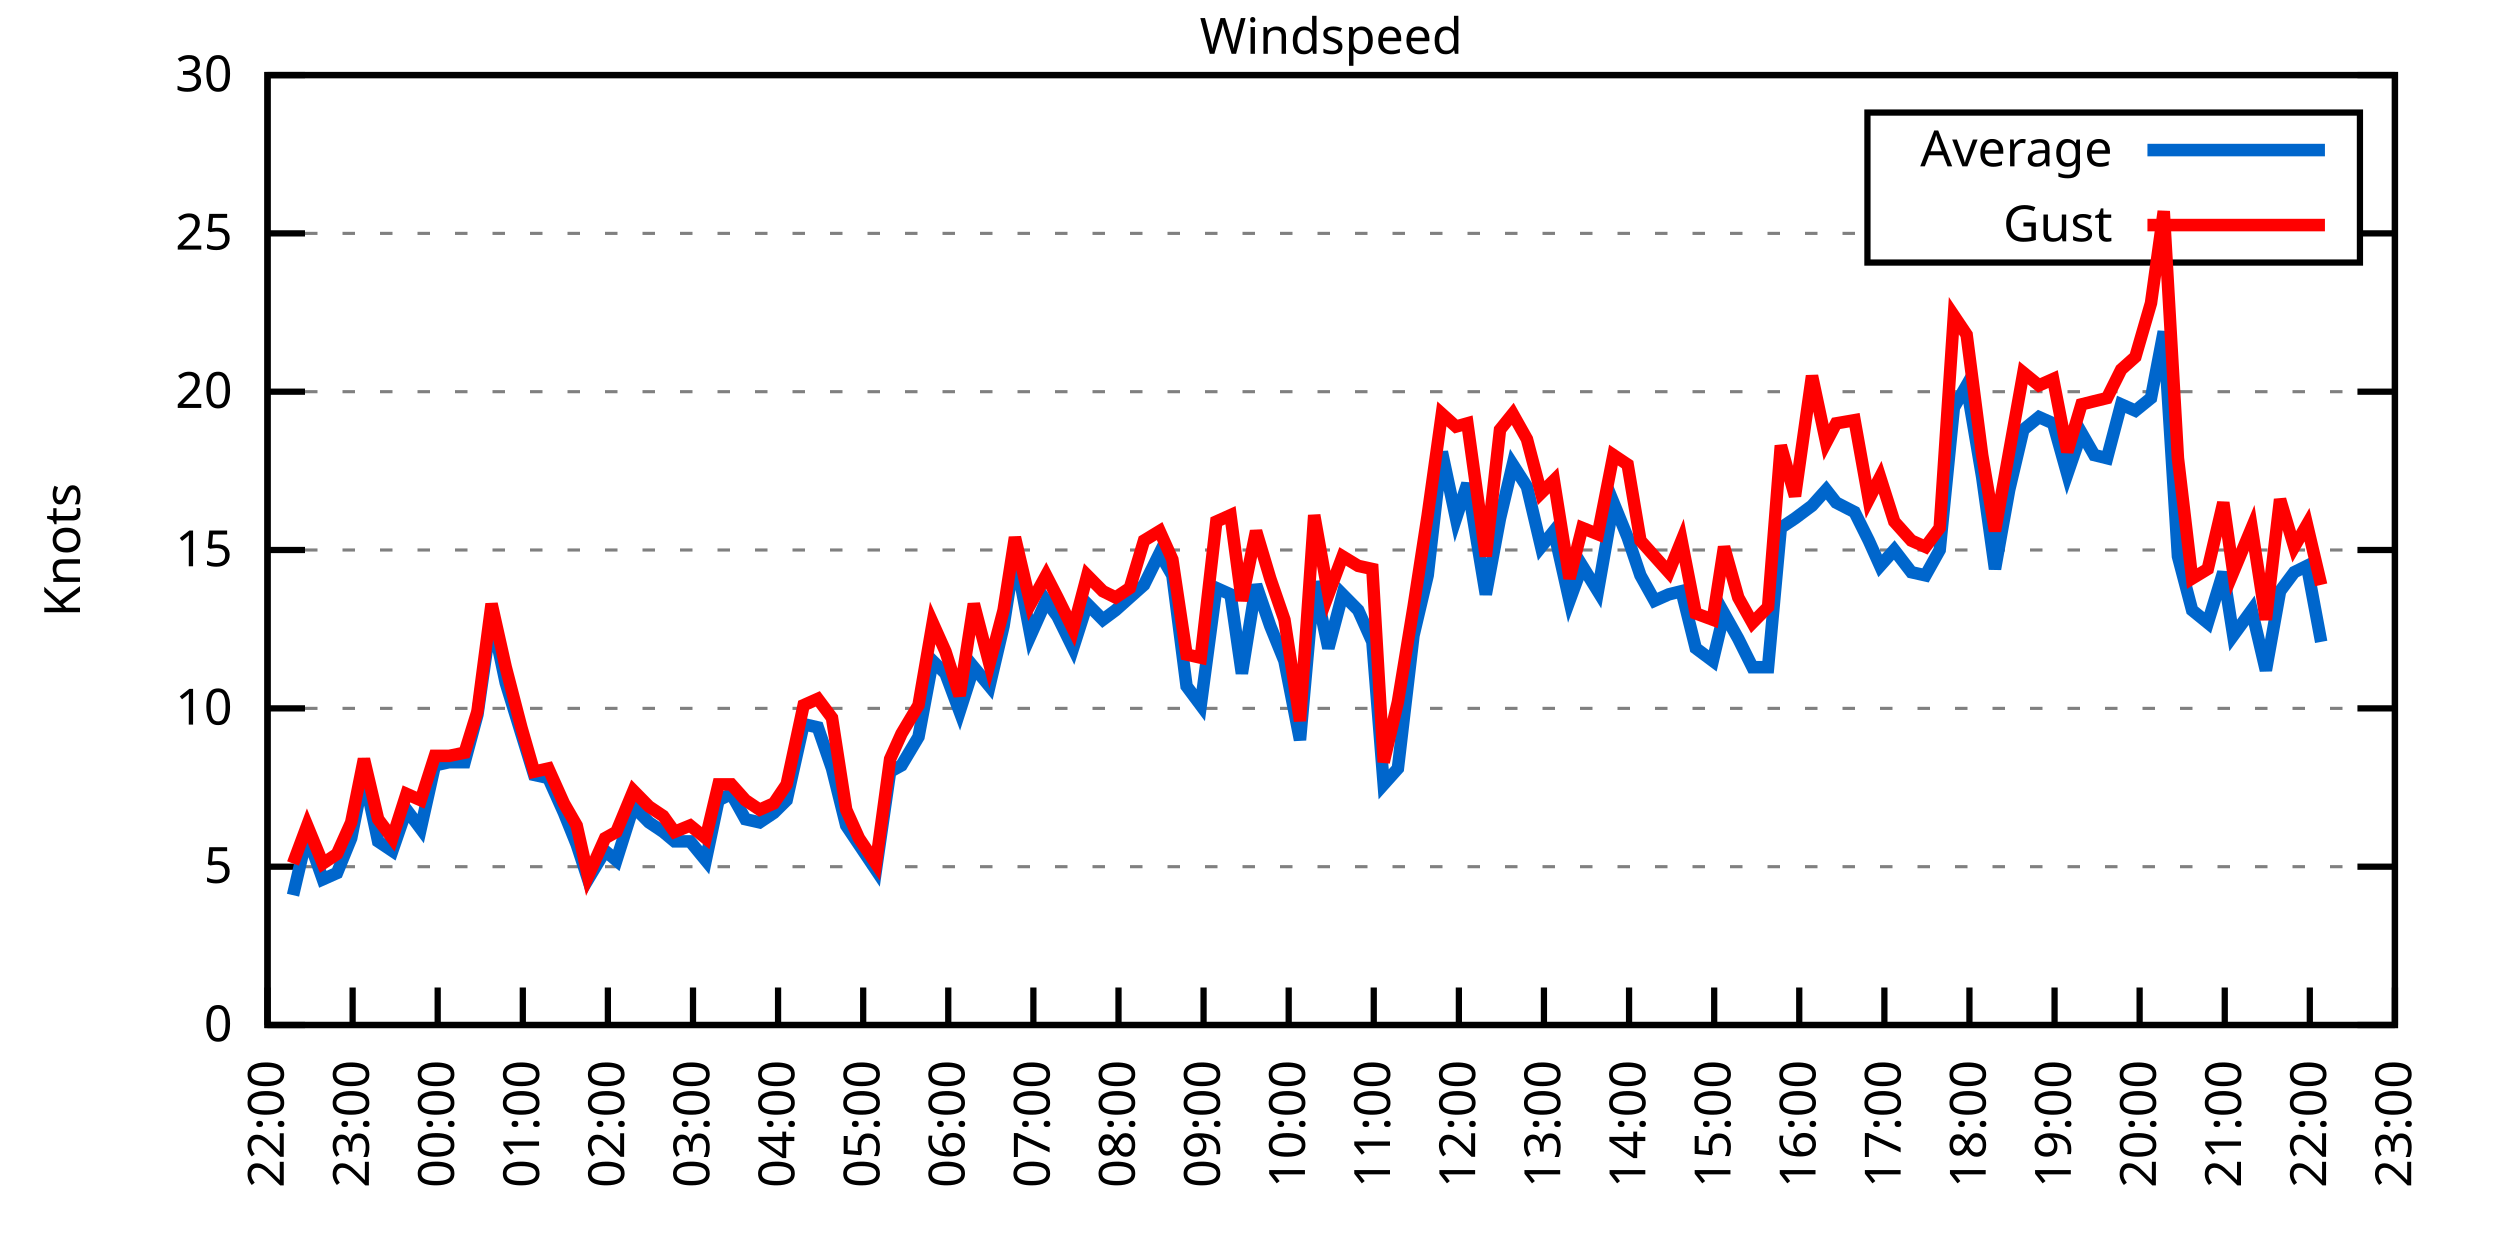
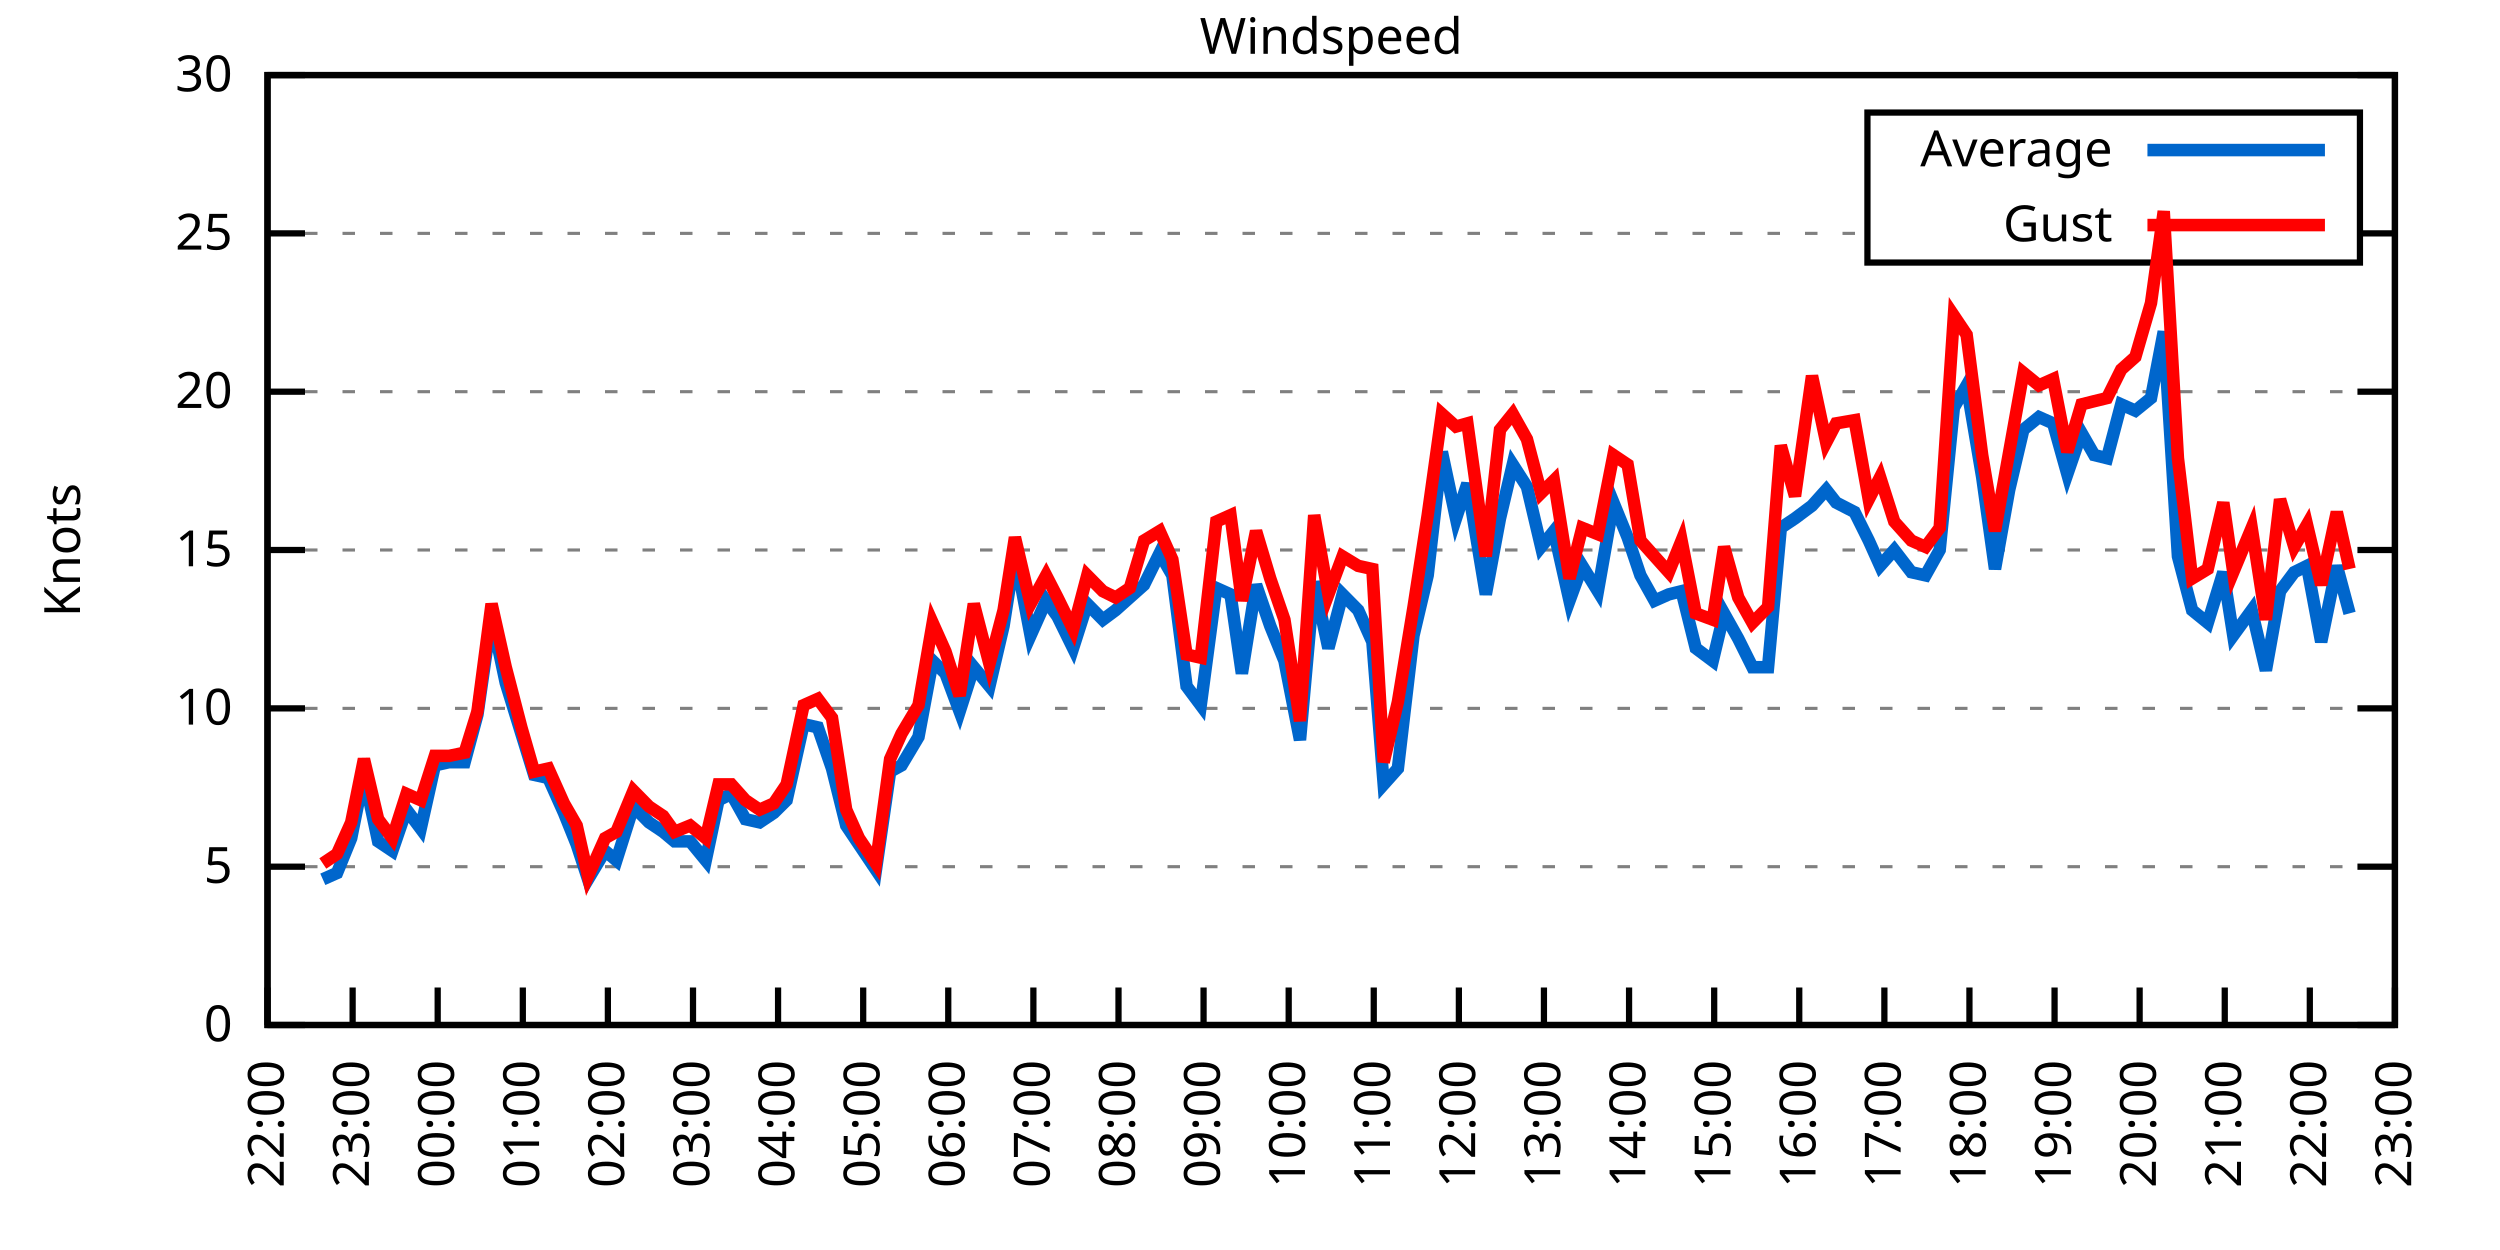
<svg xmlns="http://www.w3.org/2000/svg" xmlns:xlink="http://www.w3.org/1999/xlink" width="400" height="200" viewBox="0 0 400 200">
  <g id="gnuplot_canvas">
    <rect x="0" y="0" width="400" height="200" fill="none" />
    <defs>
      <circle id="gpDot" r="0.5" stroke-width="0.5" stroke="currentColor" />
      <path id="gpPt0" stroke-width="0.333" stroke="currentColor" d="M-1,0 h2 M0,-1 v2" />
      <path id="gpPt1" stroke-width="0.333" stroke="currentColor" d="M-1,-1 L1,1 M1,-1 L-1,1" />
      <path id="gpPt2" stroke-width="0.333" stroke="currentColor" d="M-1,0 L1,0 M0,-1 L0,1 M-1,-1 L1,1 M-1,1 L1,-1" />
      <rect id="gpPt3" stroke-width="0.333" stroke="currentColor" x="-1" y="-1" width="2" height="2" />
      <rect id="gpPt4" stroke-width="0.333" stroke="currentColor" fill="currentColor" x="-1" y="-1" width="2" height="2" />
      <circle id="gpPt5" stroke-width="0.333" stroke="currentColor" cx="0" cy="0" r="1" />
      <use xlink:href="#gpPt5" id="gpPt6" fill="currentColor" stroke="none" />
      <path id="gpPt7" stroke-width="0.333" stroke="currentColor" d="M0,-1.33 L-1.33,0.67 L1.33,0.67 z" />
      <use xlink:href="#gpPt7" id="gpPt8" fill="currentColor" stroke="none" />
      <use xlink:href="#gpPt7" id="gpPt9" stroke="currentColor" transform="rotate(180)" />
      <use xlink:href="#gpPt9" id="gpPt10" fill="currentColor" stroke="none" />
      <use xlink:href="#gpPt3" id="gpPt11" stroke="currentColor" transform="rotate(45)" />
      <use xlink:href="#gpPt11" id="gpPt12" fill="currentColor" stroke="none" />
      <path id="gpPt13" stroke-width="0.333" stroke="currentColor" d="M0,1.330 L1.265,0.411 L0.782,-1.067 L-0.782,-1.076 L-1.265,0.411 z" />
      <use xlink:href="#gpPt13" id="gpPt14" fill="currentColor" stroke="none" />
      <filter id="textbox" filterUnits="objectBoundingBox" x="0" y="0" height="1" width="1">
        <feFlood flood-color="white" flood-opacity="1" result="bgnd" />
        <feComposite in="SourceGraphic" in2="bgnd" operator="atop" />
      </filter>
      <filter id="greybox" filterUnits="objectBoundingBox" x="0" y="0" height="1" width="1">
        <feFlood flood-color="lightgrey" flood-opacity="1" result="grey" />
        <feComposite in="SourceGraphic" in2="grey" operator="atop" />
      </filter>
    </defs>
    <g fill="none" color="white" stroke="currentColor" stroke-width="1.00" stroke-linecap="butt" stroke-linejoin="miter">
</g>
    <g fill="none" color="black" stroke="currentColor" stroke-width="1.00" stroke-linecap="butt" stroke-linejoin="miter">
      <g stroke="none" shape-rendering="crispEdges">
        <polygon fill="rgb(255, 255, 255)" points="42.80,164.00 383.18,164.00 383.18,12.02 42.80,12.02 " />
      </g>
    </g>
    <g fill="none" color="black" stroke="currentColor" stroke-width="1.00" stroke-linecap="butt" stroke-linejoin="miter">
</g>
    <g fill="none" color="black" stroke="black" stroke-width="0.50" stroke-linecap="butt" stroke-linejoin="miter">
</g>
    <g fill="none" color="gray" stroke="currentColor" stroke-width="0.50" stroke-linecap="butt" stroke-linejoin="miter">
      <path stroke="gray" stroke-dasharray="2,4" class="gridline" d="M42.80,164.00 L383.19,164.00  " />
    </g>
    <g fill="none" color="gray" stroke="gray" stroke-width="1.00" stroke-linecap="butt" stroke-linejoin="miter">
</g>
    <g fill="none" color="black" stroke="currentColor" stroke-width="1.00" stroke-linecap="butt" stroke-linejoin="miter">
      <path stroke="black" d="M42.80,164.00 L48.80,164.00 M383.19,164.00 L377.19,164.00  " />
      <g transform="translate(37.20,166.60)" stroke="none" fill="black" font-family="Sans" font-size="8.00" text-anchor="end">
        <text>
          <tspan font-family="Sans"> 0</tspan>
        </text>
      </g>
    </g>
    <g fill="none" color="black" stroke="currentColor" stroke-width="1.00" stroke-linecap="butt" stroke-linejoin="miter">
</g>
    <g fill="none" color="black" stroke="black" stroke-width="0.50" stroke-linecap="butt" stroke-linejoin="miter">
</g>
    <g fill="none" color="gray" stroke="currentColor" stroke-width="0.50" stroke-linecap="butt" stroke-linejoin="miter">
      <path stroke="gray" stroke-dasharray="2,4" class="gridline" d="M42.80,138.67 L383.19,138.67  " />
    </g>
    <g fill="none" color="gray" stroke="gray" stroke-width="1.00" stroke-linecap="butt" stroke-linejoin="miter">
</g>
    <g fill="none" color="black" stroke="currentColor" stroke-width="1.00" stroke-linecap="butt" stroke-linejoin="miter">
      <path stroke="black" d="M42.80,138.67 L48.80,138.67 M383.19,138.67 L377.19,138.67  " />
      <g transform="translate(37.20,141.27)" stroke="none" fill="black" font-family="Sans" font-size="8.00" text-anchor="end">
        <text>
          <tspan font-family="Sans"> 5</tspan>
        </text>
      </g>
    </g>
    <g fill="none" color="black" stroke="currentColor" stroke-width="1.00" stroke-linecap="butt" stroke-linejoin="miter">
</g>
    <g fill="none" color="black" stroke="black" stroke-width="0.50" stroke-linecap="butt" stroke-linejoin="miter">
</g>
    <g fill="none" color="gray" stroke="currentColor" stroke-width="0.50" stroke-linecap="butt" stroke-linejoin="miter">
      <path stroke="gray" stroke-dasharray="2,4" class="gridline" d="M42.80,113.34 L383.19,113.34  " />
    </g>
    <g fill="none" color="gray" stroke="gray" stroke-width="1.00" stroke-linecap="butt" stroke-linejoin="miter">
</g>
    <g fill="none" color="black" stroke="currentColor" stroke-width="1.00" stroke-linecap="butt" stroke-linejoin="miter">
      <path stroke="black" d="M42.80,113.34 L48.80,113.34 M383.19,113.34 L377.19,113.34  " />
      <g transform="translate(37.20,115.94)" stroke="none" fill="black" font-family="Sans" font-size="8.00" text-anchor="end">
        <text>
          <tspan font-family="Sans"> 10</tspan>
        </text>
      </g>
    </g>
    <g fill="none" color="black" stroke="currentColor" stroke-width="1.00" stroke-linecap="butt" stroke-linejoin="miter">
</g>
    <g fill="none" color="black" stroke="black" stroke-width="0.50" stroke-linecap="butt" stroke-linejoin="miter">
</g>
    <g fill="none" color="gray" stroke="currentColor" stroke-width="0.50" stroke-linecap="butt" stroke-linejoin="miter">
      <path stroke="gray" stroke-dasharray="2,4" class="gridline" d="M42.80,88.00 L383.19,88.00  " />
    </g>
    <g fill="none" color="gray" stroke="gray" stroke-width="1.00" stroke-linecap="butt" stroke-linejoin="miter">
</g>
    <g fill="none" color="black" stroke="currentColor" stroke-width="1.00" stroke-linecap="butt" stroke-linejoin="miter">
      <path stroke="black" d="M42.80,88.00 L48.80,88.00 M383.19,88.00 L377.19,88.00  " />
      <g transform="translate(37.20,90.60)" stroke="none" fill="black" font-family="Sans" font-size="8.00" text-anchor="end">
        <text>
          <tspan font-family="Sans"> 15</tspan>
        </text>
      </g>
    </g>
    <g fill="none" color="black" stroke="currentColor" stroke-width="1.00" stroke-linecap="butt" stroke-linejoin="miter">
</g>
    <g fill="none" color="black" stroke="black" stroke-width="0.50" stroke-linecap="butt" stroke-linejoin="miter">
</g>
    <g fill="none" color="gray" stroke="currentColor" stroke-width="0.50" stroke-linecap="butt" stroke-linejoin="miter">
      <path stroke="gray" stroke-dasharray="2,4" class="gridline" d="M42.80,62.67 L383.19,62.67  " />
    </g>
    <g fill="none" color="gray" stroke="gray" stroke-width="1.00" stroke-linecap="butt" stroke-linejoin="miter">
</g>
    <g fill="none" color="black" stroke="currentColor" stroke-width="1.00" stroke-linecap="butt" stroke-linejoin="miter">
      <path stroke="black" d="M42.80,62.67 L48.80,62.67 M383.19,62.67 L377.19,62.67  " />
      <g transform="translate(37.20,65.27)" stroke="none" fill="black" font-family="Sans" font-size="8.00" text-anchor="end">
        <text>
          <tspan font-family="Sans"> 20</tspan>
        </text>
      </g>
    </g>
    <g fill="none" color="black" stroke="currentColor" stroke-width="1.00" stroke-linecap="butt" stroke-linejoin="miter">
</g>
    <g fill="none" color="black" stroke="black" stroke-width="0.50" stroke-linecap="butt" stroke-linejoin="miter">
</g>
    <g fill="none" color="gray" stroke="currentColor" stroke-width="0.50" stroke-linecap="butt" stroke-linejoin="miter">
      <path stroke="gray" stroke-dasharray="2,4" class="gridline" d="M42.80,37.34 L298.79,37.34 M377.59,37.34 L383.19,37.34  " />
    </g>
    <g fill="none" color="gray" stroke="gray" stroke-width="1.00" stroke-linecap="butt" stroke-linejoin="miter">
</g>
    <g fill="none" color="black" stroke="currentColor" stroke-width="1.00" stroke-linecap="butt" stroke-linejoin="miter">
      <path stroke="black" d="M42.80,37.34 L48.80,37.34 M383.19,37.34 L377.19,37.34  " />
      <g transform="translate(37.20,39.94)" stroke="none" fill="black" font-family="Sans" font-size="8.00" text-anchor="end">
        <text>
          <tspan font-family="Sans"> 25</tspan>
        </text>
      </g>
    </g>
    <g fill="none" color="black" stroke="currentColor" stroke-width="1.00" stroke-linecap="butt" stroke-linejoin="miter">
</g>
    <g fill="none" color="black" stroke="black" stroke-width="0.50" stroke-linecap="butt" stroke-linejoin="miter">
</g>
    <g fill="none" color="gray" stroke="currentColor" stroke-width="0.50" stroke-linecap="butt" stroke-linejoin="miter">
      <path stroke="gray" stroke-dasharray="2,4" class="gridline" d="M42.80,12.01 L383.19,12.01  " />
    </g>
    <g fill="none" color="gray" stroke="gray" stroke-width="1.00" stroke-linecap="butt" stroke-linejoin="miter">
</g>
    <g fill="none" color="black" stroke="currentColor" stroke-width="1.00" stroke-linecap="butt" stroke-linejoin="miter">
      <path stroke="black" d="M42.80,12.01 L48.80,12.01 M383.19,12.01 L377.19,12.01  " />
      <g transform="translate(37.20,14.61)" stroke="none" fill="black" font-family="Sans" font-size="8.00" text-anchor="end">
        <text>
          <tspan font-family="Sans"> 30</tspan>
        </text>
      </g>
    </g>
    <g fill="none" color="black" stroke="currentColor" stroke-width="1.00" stroke-linecap="butt" stroke-linejoin="miter">
      <path stroke="black" d="M42.80,164.00 L42.80,158.00  " />
      <g transform="translate(45.40,169.60) rotate(270.00)" stroke="none" fill="black" font-family="Sans" font-size="8.00" text-anchor="end">
        <text>
          <tspan font-family="Sans">22:00</tspan>
        </text>
      </g>
    </g>
    <g fill="none" color="black" stroke="currentColor" stroke-width="1.00" stroke-linecap="butt" stroke-linejoin="miter">
      <path stroke="black" d="M56.42,164.00 L56.42,158.00  " />
      <g transform="translate(59.02,169.60) rotate(270.00)" stroke="none" fill="black" font-family="Sans" font-size="8.00" text-anchor="end">
        <text>
          <tspan font-family="Sans">23:00</tspan>
        </text>
      </g>
    </g>
    <g fill="none" color="black" stroke="currentColor" stroke-width="1.00" stroke-linecap="butt" stroke-linejoin="miter">
      <path stroke="black" d="M70.03,164.00 L70.03,158.00  " />
      <g transform="translate(72.63,169.60) rotate(270.00)" stroke="none" fill="black" font-family="Sans" font-size="8.00" text-anchor="end">
        <text>
          <tspan font-family="Sans">00:00</tspan>
        </text>
      </g>
    </g>
    <g fill="none" color="black" stroke="currentColor" stroke-width="1.00" stroke-linecap="butt" stroke-linejoin="miter">
      <path stroke="black" d="M83.65,164.00 L83.65,158.00  " />
      <g transform="translate(86.25,169.60) rotate(270.00)" stroke="none" fill="black" font-family="Sans" font-size="8.00" text-anchor="end">
        <text>
          <tspan font-family="Sans">01:00</tspan>
        </text>
      </g>
    </g>
    <g fill="none" color="black" stroke="currentColor" stroke-width="1.00" stroke-linecap="butt" stroke-linejoin="miter">
      <path stroke="black" d="M97.26,164.00 L97.26,158.00  " />
      <g transform="translate(99.86,169.60) rotate(270.00)" stroke="none" fill="black" font-family="Sans" font-size="8.00" text-anchor="end">
        <text>
          <tspan font-family="Sans">02:00</tspan>
        </text>
      </g>
    </g>
    <g fill="none" color="black" stroke="currentColor" stroke-width="1.00" stroke-linecap="butt" stroke-linejoin="miter">
      <path stroke="black" d="M110.88,164.00 L110.88,158.00  " />
      <g transform="translate(113.48,169.60) rotate(270.00)" stroke="none" fill="black" font-family="Sans" font-size="8.00" text-anchor="end">
        <text>
          <tspan font-family="Sans">03:00</tspan>
        </text>
      </g>
    </g>
    <g fill="none" color="black" stroke="currentColor" stroke-width="1.00" stroke-linecap="butt" stroke-linejoin="miter">
      <path stroke="black" d="M124.49,164.00 L124.49,158.00  " />
      <g transform="translate(127.09,169.60) rotate(270.00)" stroke="none" fill="black" font-family="Sans" font-size="8.00" text-anchor="end">
        <text>
          <tspan font-family="Sans">04:00</tspan>
        </text>
      </g>
    </g>
    <g fill="none" color="black" stroke="currentColor" stroke-width="1.00" stroke-linecap="butt" stroke-linejoin="miter">
      <path stroke="black" d="M138.11,164.00 L138.11,158.00  " />
      <g transform="translate(140.71,169.60) rotate(270.00)" stroke="none" fill="black" font-family="Sans" font-size="8.00" text-anchor="end">
        <text>
          <tspan font-family="Sans">05:00</tspan>
        </text>
      </g>
    </g>
    <g fill="none" color="black" stroke="currentColor" stroke-width="1.00" stroke-linecap="butt" stroke-linejoin="miter">
      <path stroke="black" d="M151.72,164.00 L151.72,158.00  " />
      <g transform="translate(154.32,169.60) rotate(270.00)" stroke="none" fill="black" font-family="Sans" font-size="8.00" text-anchor="end">
        <text>
          <tspan font-family="Sans">06:00</tspan>
        </text>
      </g>
    </g>
    <g fill="none" color="black" stroke="currentColor" stroke-width="1.00" stroke-linecap="butt" stroke-linejoin="miter">
      <path stroke="black" d="M165.34,164.00 L165.34,158.00  " />
      <g transform="translate(167.94,169.60) rotate(270.00)" stroke="none" fill="black" font-family="Sans" font-size="8.00" text-anchor="end">
        <text>
          <tspan font-family="Sans">07:00</tspan>
        </text>
      </g>
    </g>
    <g fill="none" color="black" stroke="currentColor" stroke-width="1.00" stroke-linecap="butt" stroke-linejoin="miter">
      <path stroke="black" d="M178.96,164.00 L178.96,158.00  " />
      <g transform="translate(181.56,169.60) rotate(270.00)" stroke="none" fill="black" font-family="Sans" font-size="8.00" text-anchor="end">
        <text>
          <tspan font-family="Sans">08:00</tspan>
        </text>
      </g>
    </g>
    <g fill="none" color="black" stroke="currentColor" stroke-width="1.00" stroke-linecap="butt" stroke-linejoin="miter">
      <path stroke="black" d="M192.57,164.00 L192.57,158.00  " />
      <g transform="translate(195.17,169.60) rotate(270.00)" stroke="none" fill="black" font-family="Sans" font-size="8.00" text-anchor="end">
        <text>
          <tspan font-family="Sans">09:00</tspan>
        </text>
      </g>
    </g>
    <g fill="none" color="black" stroke="currentColor" stroke-width="1.00" stroke-linecap="butt" stroke-linejoin="miter">
      <path stroke="black" d="M206.19,164.00 L206.19,158.00  " />
      <g transform="translate(208.79,169.60) rotate(270.00)" stroke="none" fill="black" font-family="Sans" font-size="8.00" text-anchor="end">
        <text>
          <tspan font-family="Sans">10:00</tspan>
        </text>
      </g>
    </g>
    <g fill="none" color="black" stroke="currentColor" stroke-width="1.00" stroke-linecap="butt" stroke-linejoin="miter">
      <path stroke="black" d="M219.80,164.00 L219.80,158.00  " />
      <g transform="translate(222.40,169.60) rotate(270.00)" stroke="none" fill="black" font-family="Sans" font-size="8.00" text-anchor="end">
        <text>
          <tspan font-family="Sans">11:00</tspan>
        </text>
      </g>
    </g>
    <g fill="none" color="black" stroke="currentColor" stroke-width="1.00" stroke-linecap="butt" stroke-linejoin="miter">
      <path stroke="black" d="M233.42,164.00 L233.42,158.00  " />
      <g transform="translate(236.02,169.60) rotate(270.00)" stroke="none" fill="black" font-family="Sans" font-size="8.00" text-anchor="end">
        <text>
          <tspan font-family="Sans">12:00</tspan>
        </text>
      </g>
    </g>
    <g fill="none" color="black" stroke="currentColor" stroke-width="1.00" stroke-linecap="butt" stroke-linejoin="miter">
      <path stroke="black" d="M247.03,164.00 L247.03,158.00  " />
      <g transform="translate(249.63,169.60) rotate(270.00)" stroke="none" fill="black" font-family="Sans" font-size="8.00" text-anchor="end">
        <text>
          <tspan font-family="Sans">13:00</tspan>
        </text>
      </g>
    </g>
    <g fill="none" color="black" stroke="currentColor" stroke-width="1.00" stroke-linecap="butt" stroke-linejoin="miter">
      <path stroke="black" d="M260.65,164.00 L260.65,158.00  " />
      <g transform="translate(263.25,169.60) rotate(270.00)" stroke="none" fill="black" font-family="Sans" font-size="8.00" text-anchor="end">
        <text>
          <tspan font-family="Sans">14:00</tspan>
        </text>
      </g>
    </g>
    <g fill="none" color="black" stroke="currentColor" stroke-width="1.00" stroke-linecap="butt" stroke-linejoin="miter">
      <path stroke="black" d="M274.27,164.00 L274.27,158.00  " />
      <g transform="translate(276.87,169.60) rotate(270.00)" stroke="none" fill="black" font-family="Sans" font-size="8.00" text-anchor="end">
        <text>
          <tspan font-family="Sans">15:00</tspan>
        </text>
      </g>
    </g>
    <g fill="none" color="black" stroke="currentColor" stroke-width="1.00" stroke-linecap="butt" stroke-linejoin="miter">
      <path stroke="black" d="M287.88,164.00 L287.88,158.00  " />
      <g transform="translate(290.48,169.60) rotate(270.00)" stroke="none" fill="black" font-family="Sans" font-size="8.00" text-anchor="end">
        <text>
          <tspan font-family="Sans">16:00</tspan>
        </text>
      </g>
    </g>
    <g fill="none" color="black" stroke="currentColor" stroke-width="1.00" stroke-linecap="butt" stroke-linejoin="miter">
      <path stroke="black" d="M301.50,164.00 L301.50,158.00  " />
      <g transform="translate(304.10,169.60) rotate(270.00)" stroke="none" fill="black" font-family="Sans" font-size="8.00" text-anchor="end">
        <text>
          <tspan font-family="Sans">17:00</tspan>
        </text>
      </g>
    </g>
    <g fill="none" color="black" stroke="currentColor" stroke-width="1.00" stroke-linecap="butt" stroke-linejoin="miter">
      <path stroke="black" d="M315.11,164.00 L315.11,158.00  " />
      <g transform="translate(317.71,169.60) rotate(270.00)" stroke="none" fill="black" font-family="Sans" font-size="8.00" text-anchor="end">
        <text>
          <tspan font-family="Sans">18:00</tspan>
        </text>
      </g>
    </g>
    <g fill="none" color="black" stroke="currentColor" stroke-width="1.00" stroke-linecap="butt" stroke-linejoin="miter">
      <path stroke="black" d="M328.73,164.00 L328.73,158.00  " />
      <g transform="translate(331.33,169.60) rotate(270.00)" stroke="none" fill="black" font-family="Sans" font-size="8.00" text-anchor="end">
        <text>
          <tspan font-family="Sans">19:00</tspan>
        </text>
      </g>
    </g>
    <g fill="none" color="black" stroke="currentColor" stroke-width="1.00" stroke-linecap="butt" stroke-linejoin="miter">
      <path stroke="black" d="M342.34,164.00 L342.34,158.00  " />
      <g transform="translate(344.94,169.60) rotate(270.00)" stroke="none" fill="black" font-family="Sans" font-size="8.00" text-anchor="end">
        <text>
          <tspan font-family="Sans">20:00</tspan>
        </text>
      </g>
    </g>
    <g fill="none" color="black" stroke="currentColor" stroke-width="1.00" stroke-linecap="butt" stroke-linejoin="miter">
      <path stroke="black" d="M355.96,164.00 L355.96,158.00  " />
      <g transform="translate(358.56,169.60) rotate(270.00)" stroke="none" fill="black" font-family="Sans" font-size="8.00" text-anchor="end">
        <text>
          <tspan font-family="Sans">21:00</tspan>
        </text>
      </g>
    </g>
    <g fill="none" color="black" stroke="currentColor" stroke-width="1.00" stroke-linecap="butt" stroke-linejoin="miter">
      <path stroke="black" d="M369.57,164.00 L369.57,158.00  " />
      <g transform="translate(372.17,169.60) rotate(270.00)" stroke="none" fill="black" font-family="Sans" font-size="8.00" text-anchor="end">
        <text>
          <tspan font-family="Sans">22:00</tspan>
        </text>
      </g>
    </g>
    <g fill="none" color="black" stroke="currentColor" stroke-width="1.00" stroke-linecap="butt" stroke-linejoin="miter">
      <path stroke="black" d="M383.19,164.00 L383.19,158.00  " />
      <g transform="translate(385.79,169.60) rotate(270.00)" stroke="none" fill="black" font-family="Sans" font-size="8.00" text-anchor="end">
        <text>
          <tspan font-family="Sans">23:00</tspan>
        </text>
      </g>
    </g>
    <g fill="none" color="black" stroke="currentColor" stroke-width="1.00" stroke-linecap="butt" stroke-linejoin="miter">
</g>
    <g fill="none" color="black" stroke="currentColor" stroke-width="1.00" stroke-linecap="butt" stroke-linejoin="miter">
      <path stroke="black" d="M42.80,12.01 L42.80,164.00 L383.19,164.00 L383.19,12.01 L42.80,12.01 Z  " />
    </g>
    <g fill="none" color="black" stroke="currentColor" stroke-width="1.00" stroke-linecap="butt" stroke-linejoin="miter">
</g>
    <g fill="none" color="black" stroke="currentColor" stroke-width="1.00" stroke-linecap="butt" stroke-linejoin="miter">
      <path stroke="black" d="M298.79,42.01 L298.79,18.01 L377.59,18.01 L377.59,42.01 L298.79,42.01 Z  " />
    </g>
    <g id="Windspeed_plot_1">
      <g fill="none" color="white" stroke="black" stroke-width="2.00" stroke-linecap="butt" stroke-linejoin="miter">
</g>
      <g fill="none" color="black" stroke="currentColor" stroke-width="2.00" stroke-linecap="butt" stroke-linejoin="miter">
        <g transform="translate(337.99,26.61)" stroke="none" fill="black" font-family="Sans" font-size="8.00" text-anchor="end">
          <text>
            <tspan font-family="Sans">Average</tspan>
          </text>
        </g>
      </g>
      <g fill="none" color="black" stroke="currentColor" stroke-width="2.00" stroke-linecap="butt" stroke-linejoin="miter">
-         <path stroke="rgb(  0, 102, 204)" d="M343.59,24.01 L371.99,24.01 M46.88,143.23 L49.15,133.60 L51.65,140.69 L53.92,139.68 L56.19,134.11 L58.23,123.98   L60.50,134.62 L62.77,136.14 L65.04,129.55 L67.31,132.59 L69.58,122.46 L71.85,121.95 L74.34,121.95 L76.39,114.35   L78.65,98.64 L80.92,109.28 L83.42,117.39 L85.46,123.98 L87.73,124.48 L90.23,130.06 L92.27,135.12 L94.09,140.69   L96.81,136.14 L98.62,137.66 L101.35,129.04 L103.84,131.58 L106.11,133.10 L107.93,134.62 L110.42,134.62 L112.92,137.66   L114.96,128.03 L117.01,127.02 L119.27,131.07 L121.54,131.58 L123.81,130.06 L125.86,128.03 L128.58,115.87 L130.85,116.38   L133.12,122.96 L135.39,132.08 L137.43,135.12 L140.15,139.17 L142.42,123.47 L144.24,122.46 L146.96,117.90 L149.23,105.74   L151.27,107.76 L153.54,113.84 L155.81,106.75 L158.31,109.79 L160.57,100.16 L162.39,88.51 L164.89,101.68 L167.38,96.11   L169.20,98.64 L171.69,103.71 L173.96,96.62 L176.46,99.15 L178.50,97.63 L180.77,95.60 L183.04,93.58 L185.54,88.51   L187.58,92.06 L189.85,109.79 L192.12,112.83 L194.61,94.08 L196.88,95.10 L198.70,107.76 L200.97,93.58 L203.24,100.16   L205.51,105.74 L208.00,118.40 L210.27,93.07 L212.54,103.71 L214.81,95.10 L217.31,97.63 L219.58,102.70 L221.39,125.50   L223.66,122.96 L226.16,101.68 L228.43,92.06 L230.70,72.30 L232.96,82.94 L234.78,77.37 L237.73,95.10 L240.00,82.94   L242.04,74.33 L244.31,77.87 L246.58,87.50 L248.62,84.97 L251.12,96.11 L253.16,90.54 L255.66,94.59 L258.15,80.41   L260.42,85.98 L262.47,92.06 L264.73,96.11 L267.00,95.10 L269.05,94.59 L271.32,103.71 L274.04,105.74 L275.85,98.14   L278.12,102.19 L280.39,106.75 L282.89,106.75 L284.93,84.46 L287.20,82.94 L289.92,80.91 L292.19,78.38 L293.78,80.41   L296.73,81.93 L299.00,86.49 L300.82,90.54 L303.08,88.00 L305.81,91.55 L308.08,92.06 L310.35,88.00 L312.62,65.21   L314.66,61.66 L317.15,76.35 L319.20,91.04 L321.47,78.38 L323.74,68.75 L326.23,66.73 L328.50,67.74 L330.77,75.85   L333.04,69.26 L335.08,72.81 L337.12,73.31 L339.39,64.70 L341.66,65.71 L344.16,63.69 L346.20,53.05 L348.47,89.02   L350.74,97.63 L353.24,99.66 L355.73,91.55 L357.32,101.68 L360.27,97.63 L362.54,107.26 L364.81,94.59 L367.08,91.55   L369.12,90.54 L371.39,102.70  " />
+         <path stroke="rgb(  0, 102, 204)" d="M343.59,24.01 L371.99,24.01 M51.65,140.69 L53.92,139.68 L56.19,134.11 L58.23,123.98 L60.50,134.62 L62.77,136.14   L65.04,129.55 L67.31,132.59 L69.58,122.46 L71.85,121.95 L74.34,121.95 L76.39,114.35 L78.65,98.64 L80.92,109.28   L83.42,117.39 L85.46,123.98 L87.73,124.48 L90.23,130.06 L92.27,135.12 L94.09,140.69 L96.81,136.14 L98.62,137.66   L101.35,129.04 L103.84,131.58 L106.11,133.10 L107.93,134.62 L110.42,134.62 L112.92,137.66 L114.96,128.03 L117.01,127.02   L119.27,131.07 L121.54,131.58 L123.81,130.06 L125.86,128.03 L128.58,115.87 L130.85,116.38 L133.12,122.96 L135.39,132.08   L137.43,135.12 L140.15,139.17 L142.42,123.47 L144.24,122.46 L146.96,117.90 L149.23,105.74 L151.27,107.76 L153.54,113.84   L155.81,106.75 L158.31,109.79 L160.57,100.16 L162.39,88.51 L164.89,101.68 L167.38,96.11 L169.20,98.64 L171.69,103.71   L173.96,96.62 L176.46,99.15 L178.50,97.63 L180.77,95.60 L183.04,93.58 L185.54,88.51 L187.58,92.06 L189.85,109.79   L192.12,112.83 L194.61,94.08 L196.88,95.10 L198.70,107.76 L200.97,93.58 L203.24,100.16 L205.51,105.74 L208.00,118.40   L210.27,93.07 L212.54,103.71 L214.81,95.10 L217.31,97.63 L219.58,102.70 L221.39,125.50 L223.66,122.96 L226.16,101.68   L228.43,92.06 L230.70,72.30 L232.96,82.94 L234.78,77.37 L237.73,95.10 L240.00,82.94 L242.04,74.33 L244.31,77.87   L246.58,87.50 L248.62,84.97 L251.12,96.11 L253.16,90.54 L255.66,94.59 L258.15,80.41 L260.42,85.98 L262.47,92.06   L264.73,96.11 L267.00,95.10 L269.05,94.59 L271.32,103.71 L274.04,105.74 L275.85,98.14 L278.12,102.19 L280.39,106.75   L282.89,106.75 L284.93,84.46 L287.20,82.94 L289.92,80.91 L292.19,78.38 L293.78,80.41 L296.73,81.93 L299.00,86.49   L300.82,90.54 L303.08,88.00 L305.81,91.55 L308.08,92.06 L310.35,88.00 L312.62,65.21 L314.66,61.66 L317.15,76.35   L319.20,91.04 L321.47,78.38 L323.74,68.75 L326.23,66.73 L328.50,67.74 L330.77,75.85 L333.04,69.26 L335.08,72.81   L337.12,73.31 L339.39,64.70 L341.66,65.71 L344.16,63.69 L346.20,53.05 L348.47,89.02 L350.74,97.63 L353.24,99.66   L355.73,91.55 L357.32,101.68 L360.27,97.63 L362.54,107.26 L364.81,94.59 L367.08,91.55 L369.12,90.54 L371.39,102.70   L373.89,90.54 L375.93,98.14  " />
      </g>
    </g>
    <g id="Windspeed_plot_2">
      <g fill="none" color="black" stroke="currentColor" stroke-width="2.00" stroke-linecap="butt" stroke-linejoin="miter">
        <g transform="translate(337.99,38.61)" stroke="none" fill="black" font-family="Sans" font-size="8.00" text-anchor="end">
          <text>
            <tspan font-family="Sans">Gust</tspan>
          </text>
        </g>
      </g>
      <g fill="none" color="black" stroke="currentColor" stroke-width="2.00" stroke-linecap="butt" stroke-linejoin="miter">
-         <path stroke="rgb(255,   0,   0)" d="M343.59,36.01 L371.99,36.01 M46.88,138.16 L49.15,132.08 L51.65,138.16 L53.92,136.64 L56.19,131.58 L58.23,121.44   L60.50,131.07 L62.77,134.11 L65.04,127.02 L67.31,128.03 L69.58,120.94 L71.85,120.94 L74.34,120.43 L76.39,113.84   L78.65,96.62 L80.92,106.75 L83.42,116.38 L85.46,123.47 L87.73,122.96 L90.23,128.54 L92.27,132.08 L94.09,140.19   L96.81,134.11 L98.62,133.10 L101.35,126.51 L103.84,129.04 L106.11,130.56 L107.93,133.10 L110.42,132.08 L112.92,134.11   L114.96,125.50 L117.01,125.50 L119.27,128.03 L121.54,129.55 L123.81,128.54 L125.86,125.50 L128.58,112.83 L130.85,111.82   L133.12,114.86 L135.39,129.55 L137.43,134.11 L140.15,138.16 L142.42,121.44 L144.24,117.39 L146.96,112.83 L149.23,99.66   L151.27,104.22 L153.54,111.31 L155.81,96.62 L158.31,106.24 L160.57,97.63 L162.39,85.98 L164.89,96.62 L167.38,92.06   L169.20,95.60 L171.69,100.67 L173.96,92.06 L176.46,94.59 L178.50,95.60 L180.77,94.08 L183.04,86.49 L185.54,84.97   L187.58,89.52 L189.85,104.72 L192.12,105.23 L194.61,83.45 L196.88,82.43 L198.70,96.11 L200.97,84.97 L203.24,92.56   L205.51,99.15 L208.00,115.36 L210.27,82.43 L212.54,95.10 L214.81,89.02 L217.31,90.54 L219.58,91.04 L221.39,121.95   L223.66,112.32 L226.16,97.12 L228.43,82.43 L230.70,66.22 L232.96,68.25 L234.78,67.74 L237.73,89.02 L240.00,68.75   L242.04,66.22 L244.31,70.27 L246.58,78.89 L248.62,76.86 L251.12,92.56 L253.16,84.46 L255.66,85.47 L258.15,72.81   L260.42,74.33 L262.47,86.49 L264.73,89.02 L267.00,91.55 L269.05,86.49 L271.32,98.14 L274.04,99.15 L275.85,87.50   L278.12,95.60 L280.39,99.66 L282.89,97.12 L284.93,71.29 L287.20,79.39 L289.92,60.14 L292.19,70.78 L293.78,67.74   L296.73,67.23 L299.00,79.90 L300.82,76.35 L303.08,83.45 L305.81,86.49 L308.08,87.50 L310.35,84.46 L312.62,50.51   L314.66,53.55 L317.15,72.81 L319.20,84.97 L321.47,72.30 L323.74,59.63 L326.23,61.66 L328.50,60.65 L330.77,72.30   L333.04,64.70 L335.08,64.19 L337.12,63.69 L339.39,59.13 L341.66,57.10 L344.16,48.49 L346.20,33.80 L348.47,73.31   L350.74,92.56 L353.24,91.04 L355.73,80.41 L357.32,91.55 L360.27,84.46 L362.54,99.15 L364.81,79.90 L367.08,87.50   L369.12,83.95 L371.39,93.58  " />
+         <path stroke="rgb(255,   0,   0)" d="M343.59,36.01 L371.99,36.01 M51.65,138.16 L53.92,136.64 L56.19,131.58 L58.23,121.44 L60.50,131.07 L62.77,134.11   L65.04,127.02 L67.31,128.03 L69.58,120.94 L71.85,120.94 L74.34,120.43 L76.39,113.84 L78.65,96.62 L80.92,106.75   L83.42,116.38 L85.46,123.47 L87.73,122.96 L90.23,128.54 L92.27,132.08 L94.09,140.19 L96.81,134.11 L98.62,133.10   L101.35,126.51 L103.84,129.04 L106.11,130.56 L107.93,133.10 L110.42,132.08 L112.92,134.11 L114.96,125.50 L117.01,125.50   L119.27,128.03 L121.54,129.55 L123.81,128.54 L125.86,125.50 L128.58,112.83 L130.85,111.82 L133.12,114.86 L135.39,129.55   L137.43,134.11 L140.15,138.16 L142.42,121.44 L144.24,117.39 L146.96,112.83 L149.23,99.66 L151.27,104.22 L153.54,111.31   L155.81,96.62 L158.31,106.24 L160.57,97.63 L162.39,85.98 L164.89,96.62 L167.38,92.06 L169.20,95.60 L171.69,100.67   L173.96,92.06 L176.46,94.59 L178.50,95.60 L180.77,94.08 L183.04,86.49 L185.54,84.97 L187.58,89.52 L189.85,104.72   L192.12,105.23 L194.61,83.45 L196.88,82.43 L198.70,96.11 L200.97,84.97 L203.24,92.56 L205.51,99.15 L208.00,115.36   L210.27,82.43 L212.54,95.10 L214.81,89.02 L217.31,90.54 L219.58,91.04 L221.39,121.95 L223.66,112.32 L226.16,97.12   L228.43,82.43 L230.70,66.22 L232.96,68.25 L234.78,67.74 L237.73,89.02 L240.00,68.75 L242.04,66.22 L244.31,70.27   L246.58,78.89 L248.62,76.86 L251.12,92.56 L253.16,84.46 L255.66,85.47 L258.15,72.81 L260.42,74.33 L262.47,86.49   L264.73,89.02 L267.00,91.55 L269.05,86.49 L271.32,98.14 L274.04,99.15 L275.85,87.50 L278.12,95.60 L280.39,99.66   L282.89,97.12 L284.93,71.29 L287.20,79.39 L289.92,60.14 L292.19,70.78 L293.78,67.74 L296.73,67.23 L299.00,79.90   L300.82,76.35 L303.08,83.45 L305.81,86.49 L308.08,87.50 L310.35,84.46 L312.62,50.51 L314.66,53.55 L317.15,72.81   L319.20,84.97 L321.47,72.30 L323.74,59.63 L326.23,61.66 L328.50,60.65 L330.77,72.30 L333.04,64.70 L335.08,64.19   L337.12,63.69 L339.39,59.13 L341.66,57.10 L344.16,48.49 L346.20,33.80 L348.47,73.31 L350.74,92.56 L353.24,91.04   L355.73,80.41 L357.32,91.55 L360.27,84.46 L362.54,99.15 L364.81,79.90 L367.08,87.50 L369.12,83.95 L371.39,93.58   L373.89,81.93 L375.93,91.04  " />
      </g>
    </g>
    <g fill="none" color="black" stroke="currentColor" stroke-width="2.00" stroke-linecap="butt" stroke-linejoin="miter">
</g>
    <g fill="none" color="black" stroke="black" stroke-width="1.00" stroke-linecap="butt" stroke-linejoin="miter">
</g>
    <g fill="none" color="black" stroke="currentColor" stroke-width="1.00" stroke-linecap="butt" stroke-linejoin="miter">
      <path stroke="black" d="M42.80,12.01 L42.80,164.00 L383.19,164.00 L383.19,12.01 L42.80,12.01 Z  " />
      <g transform="translate(12.80,88.01) rotate(270.00)" stroke="none" fill="black" font-family="Sans" font-size="8.00" text-anchor="middle">
        <text>
          <tspan font-family="Sans">Knots</tspan>
        </text>
      </g>
    </g>
    <g fill="none" color="black" stroke="currentColor" stroke-width="1.00" stroke-linecap="butt" stroke-linejoin="miter">
</g>
    <g fill="none" color="black" stroke="currentColor" stroke-width="1.00" stroke-linecap="butt" stroke-linejoin="miter">
      <g transform="translate(212.99,8.61)" stroke="none" fill="black" font-family="Sans" font-size="8.00" text-anchor="middle">
        <text>
          <tspan font-family="Sans">Windspeed</tspan>
        </text>
      </g>
    </g>
    <g fill="none" color="black" stroke="currentColor" stroke-width="1.00" stroke-linecap="butt" stroke-linejoin="miter">
</g>
  </g>
</svg>
